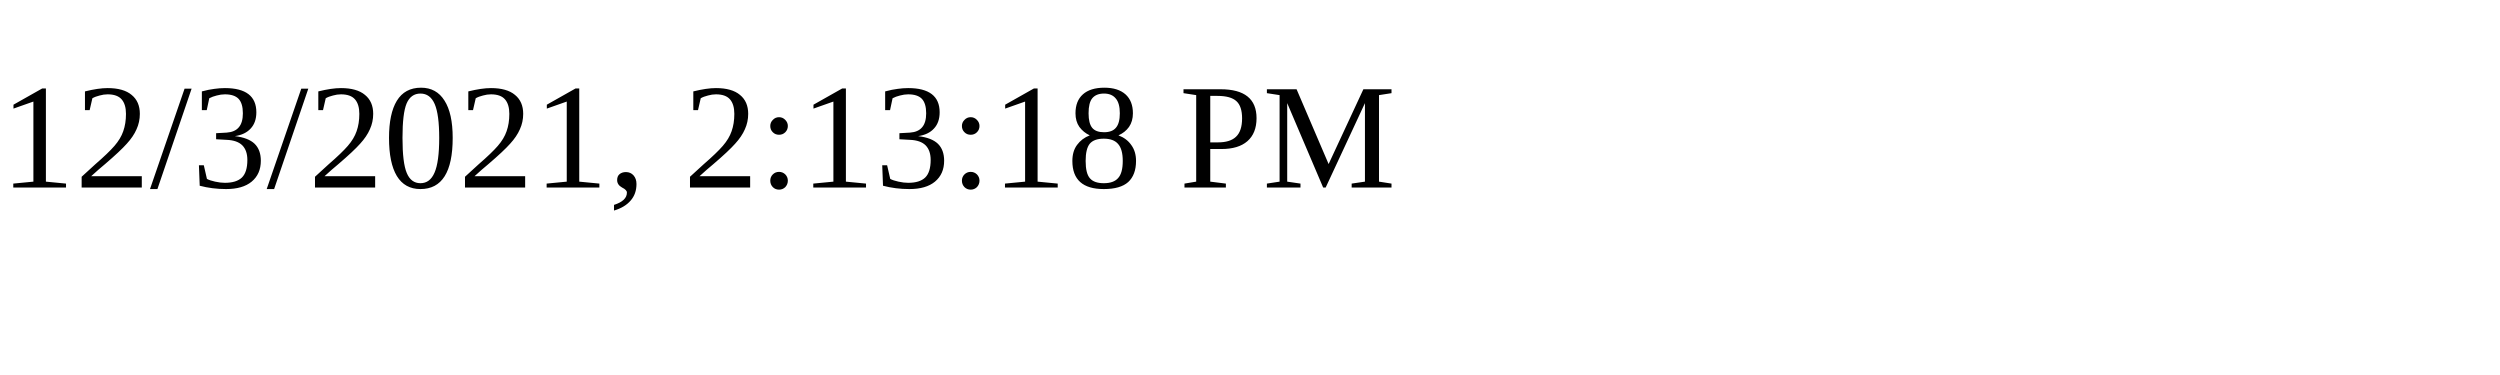
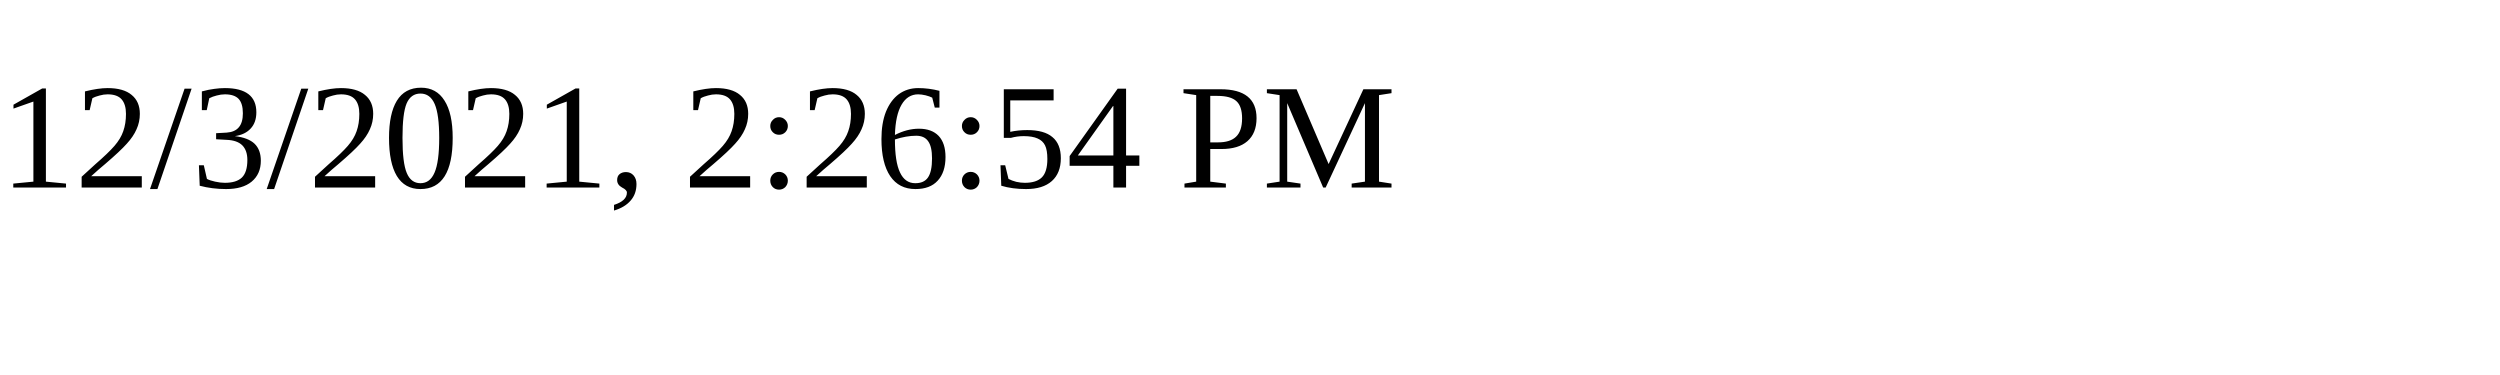
<svg xmlns="http://www.w3.org/2000/svg" height="30" width="200">
-   <text x="0" y="15">12/3/2021, 2:13:18 PM</text>
+   <text x="0" y="15">12/3/2021, 2:26:54 PM</text>
</svg>
